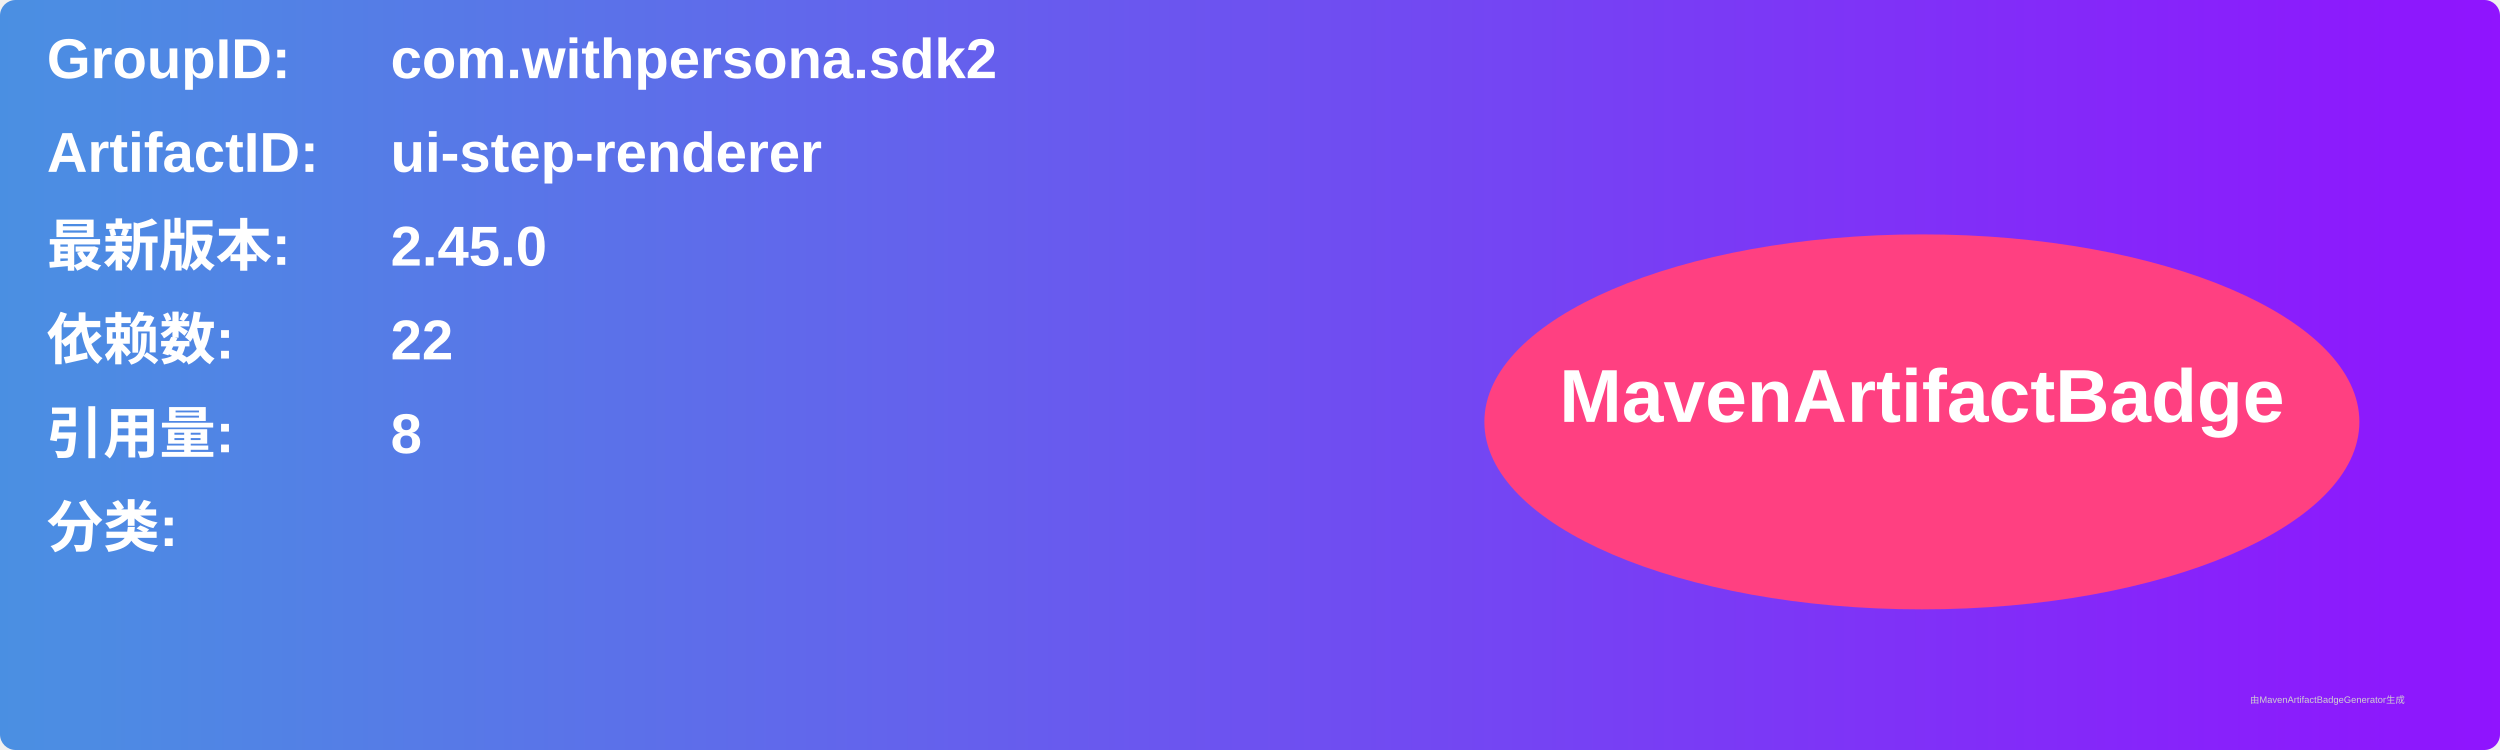
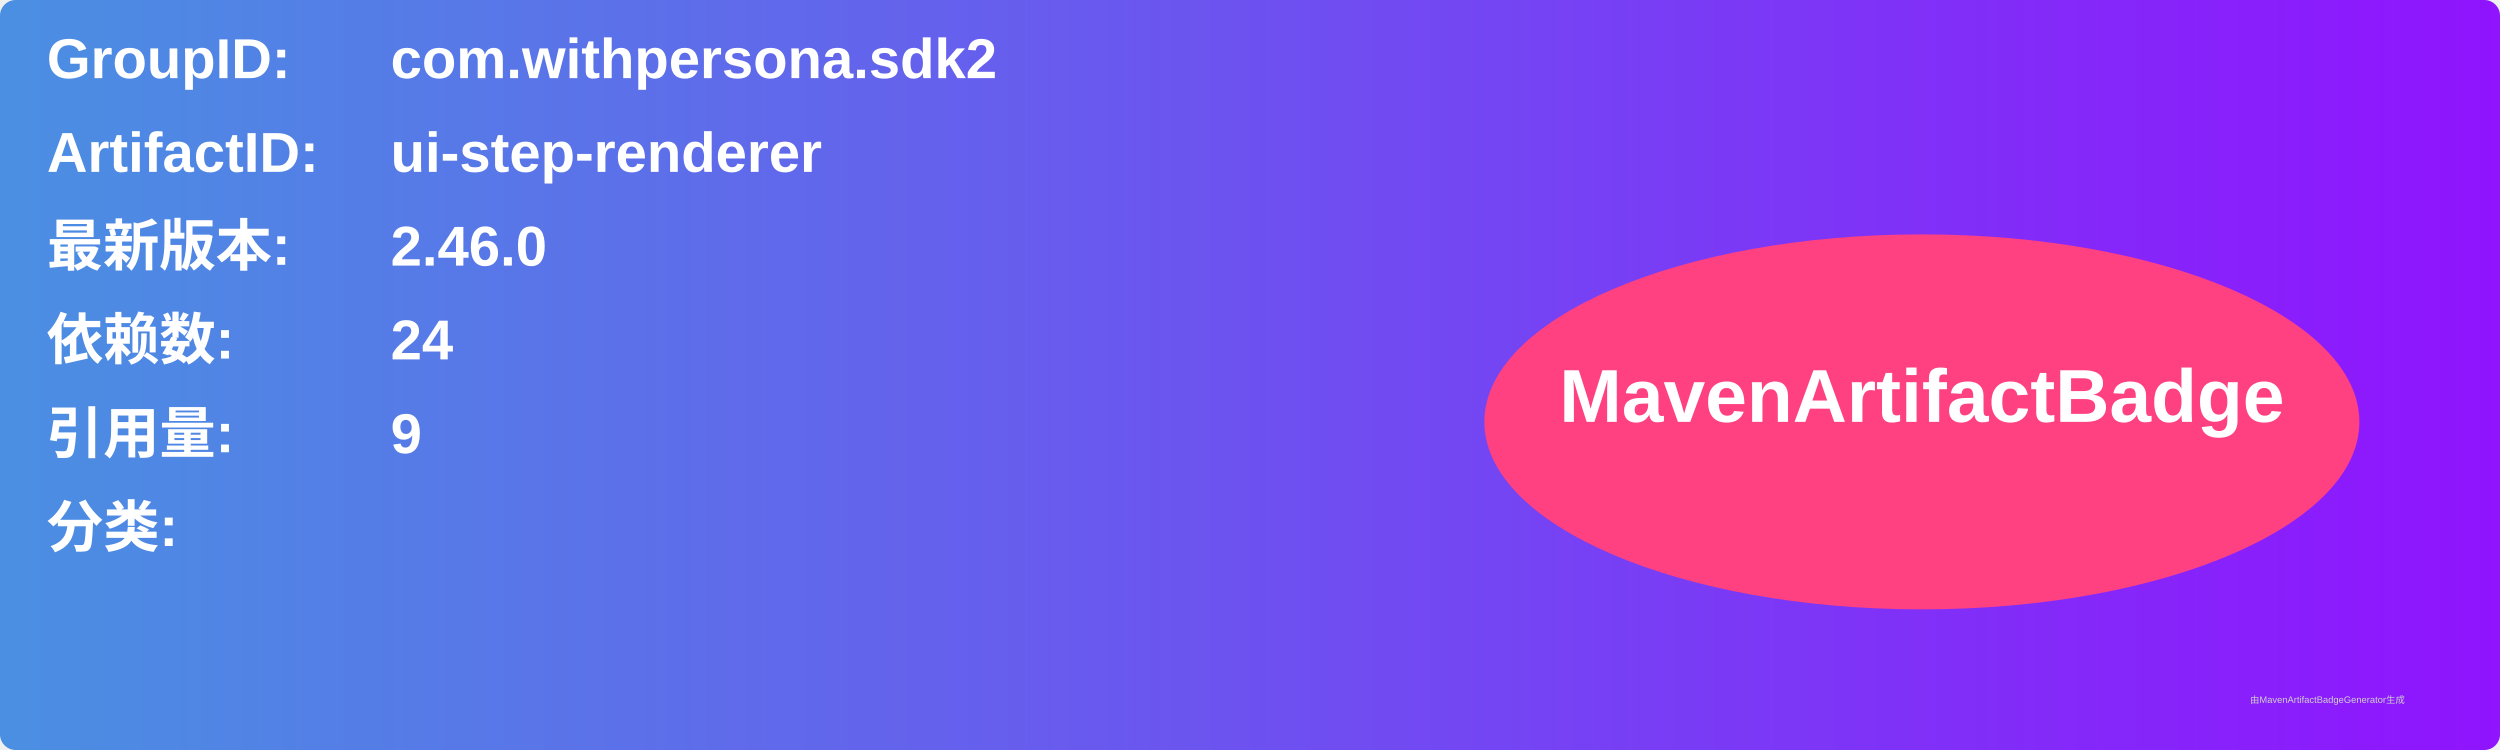
<svg xmlns="http://www.w3.org/2000/svg" width="800" height="240" viewBox="0 0 800 240">
  <linearGradient id="grad" x1="0%" y1="0%" x2="100%" y2="0%">
    <stop offset="0%" stop-color="#4a90e2" />
    <stop offset="100%" stop-color="#9013fe" />
  </linearGradient>
  <rect width="100%" height="100%" rx="5" ry="5" fill="url(#grad)" />
  <g transform="translate(15, 15)">
    <text x="0" y="10" font-family="Arial" font-size="18" fill="white" font-weight="bold" width="260">GroupID:</text>
    <text x="110" y="10" font-family="Arial" font-size="18" fill="white" font-weight="bold" width="460">com.withpersona.sdk2</text>
    <text x="0" y="40" font-family="Arial" font-size="18" fill="white" font-weight="bold" width="260">ArtifactID:</text>
    <text x="110" y="40" font-family="Arial" font-size="18" fill="white" font-weight="bold" width="460">ui-step-renderer</text>
    <text x="0" y="70" font-family="Arial" font-size="18" fill="white" font-weight="bold">最新版本:</text>
    <text x="110" y="70" font-family="Arial" font-size="18" fill="white" font-weight="bold">
-       <tspan font-weight="bold">2.45.0</tspan>
+       <tspan font-weight="bold">2.46.0</tspan>
    </text>
    <text x="0" y="100" font-family="Arial" font-size="18" fill="white" font-weight="bold">依赖数: </text>
    <text x="110" y="100" font-family="Arial" font-size="18" fill="white">
-       <tspan font-weight="bold">22</tspan>
+       <tspan font-weight="bold">24</tspan>
    </text>
    <text x="0" y="130" font-family="Arial" font-size="18" fill="white" font-weight="bold">引用量: </text>
    <text x="110" y="130" font-family="Arial" font-size="18" fill="white">
-       <tspan font-weight="bold">8</tspan>
+       <tspan font-weight="bold">9</tspan>
    </text>
    <text x="0" y="160" font-family="Arial" font-size="18" fill="white" font-weight="bold">分类:</text>
    <text x="10" y="190" font-family="Arial" font-size="10" fill="white">
      <tspan font-weight="bold" />
    </text>
    <ellipse cx="600" cy="120" rx="140" ry="60" fill="#ff4081" />
    <text x="600" y="120" text-anchor="middle" font-family="Arial" font-size="24" fill="white" font-weight="bold">MavenArtifactBadge</text>
  </g>
  <text x="720" y="225" font-family="Arial" font-size="3" fill="#d0d0d0">由MavenArtifactBadgeGenerator生成</text>
</svg>
